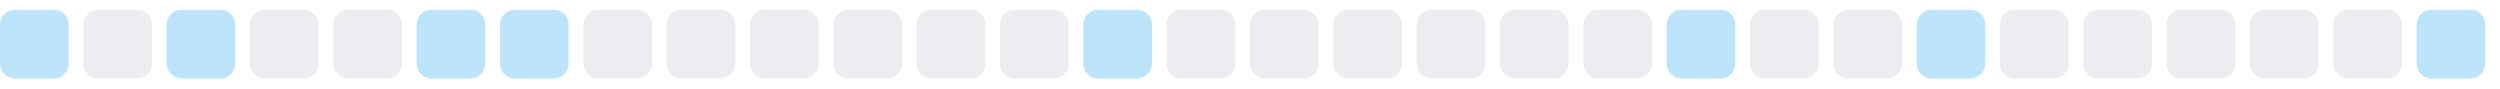
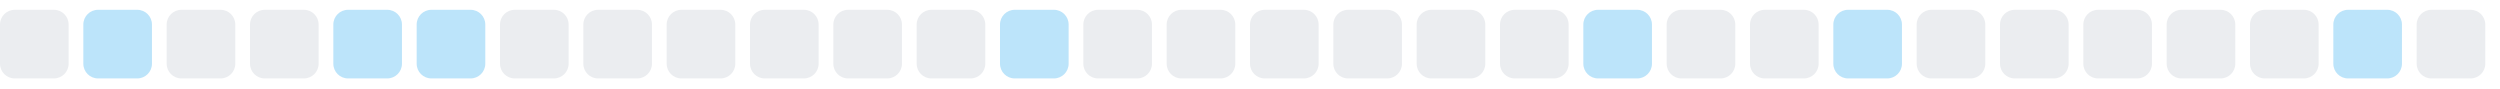
<svg xmlns="http://www.w3.org/2000/svg" width="255" height="9">
  <style>
        .level0 { fill: #ebedf0; }
        .level1 { fill: #bce4fa; }
        .level2 { fill: #75c7f7; }
        .level3 { fill: #30a9f2; }
        .level4 { fill: #008ee6; }
        @media (prefers-color-scheme: dark) {
          .level0 { fill: #161b22; }
          .level1 { fill: #0b3b5c; }
          .level2 { fill: #0a6299; }
          .level3 { fill: #008ee6; }
          .level4 { fill: #5bc4ff; }
        }
      </style>
-   <rect x="0.0" y="1" width="7" height="7" rx="1.5" ry="1.5" class="level1" />
-   <rect x="8.5" y="1" width="7" height="7" rx="1.5" ry="1.5" class="level0" />
-   <rect x="17.0" y="1" width="7" height="7" rx="1.5" ry="1.5" class="level1" />
+   <rect x="0.0" y="1" width="7" height="7" rx="1.5" ry="1.5" class="level0" />
+   <rect x="8.5" y="1" width="7" height="7" rx="1.5" ry="1.5" class="level1" />
+   <rect x="17.0" y="1" width="7" height="7" rx="1.5" ry="1.5" class="level0" />
  <rect x="25.5" y="1" width="7" height="7" rx="1.5" ry="1.5" class="level0" />
-   <rect x="34.0" y="1" width="7" height="7" rx="1.5" ry="1.5" class="level0" />
+   <rect x="34.0" y="1" width="7" height="7" rx="1.5" ry="1.5" class="level1" />
  <rect x="42.5" y="1" width="7" height="7" rx="1.5" ry="1.5" class="level1" />
-   <rect x="51.0" y="1" width="7" height="7" rx="1.5" ry="1.5" class="level1" />
+   <rect x="51.0" y="1" width="7" height="7" rx="1.5" ry="1.5" class="level0" />
  <rect x="59.5" y="1" width="7" height="7" rx="1.5" ry="1.5" class="level0" />
  <rect x="68.0" y="1" width="7" height="7" rx="1.5" ry="1.5" class="level0" />
  <rect x="76.5" y="1" width="7" height="7" rx="1.5" ry="1.5" class="level0" />
  <rect x="85.0" y="1" width="7" height="7" rx="1.5" ry="1.5" class="level0" />
  <rect x="93.5" y="1" width="7" height="7" rx="1.5" ry="1.5" class="level0" />
-   <rect x="102.0" y="1" width="7" height="7" rx="1.5" ry="1.5" class="level0" />
-   <rect x="110.5" y="1" width="7" height="7" rx="1.5" ry="1.5" class="level1" />
+   <rect x="102.0" y="1" width="7" height="7" rx="1.5" ry="1.5" class="level1" />
+   <rect x="110.5" y="1" width="7" height="7" rx="1.5" ry="1.5" class="level0" />
  <rect x="119.0" y="1" width="7" height="7" rx="1.5" ry="1.5" class="level0" />
  <rect x="127.5" y="1" width="7" height="7" rx="1.5" ry="1.5" class="level0" />
  <rect x="136.0" y="1" width="7" height="7" rx="1.5" ry="1.5" class="level0" />
  <rect x="144.5" y="1" width="7" height="7" rx="1.5" ry="1.5" class="level0" />
  <rect x="153.0" y="1" width="7" height="7" rx="1.5" ry="1.5" class="level0" />
-   <rect x="161.5" y="1" width="7" height="7" rx="1.5" ry="1.5" class="level0" />
-   <rect x="170.0" y="1" width="7" height="7" rx="1.5" ry="1.5" class="level1" />
+   <rect x="161.5" y="1" width="7" height="7" rx="1.5" ry="1.5" class="level1" />
+   <rect x="170.0" y="1" width="7" height="7" rx="1.5" ry="1.5" class="level0" />
  <rect x="178.5" y="1" width="7" height="7" rx="1.5" ry="1.5" class="level0" />
-   <rect x="187.0" y="1" width="7" height="7" rx="1.5" ry="1.5" class="level0" />
-   <rect x="195.5" y="1" width="7" height="7" rx="1.5" ry="1.5" class="level1" />
+   <rect x="187.0" y="1" width="7" height="7" rx="1.5" ry="1.5" class="level1" />
+   <rect x="195.5" y="1" width="7" height="7" rx="1.5" ry="1.5" class="level0" />
  <rect x="204.0" y="1" width="7" height="7" rx="1.5" ry="1.5" class="level0" />
  <rect x="212.5" y="1" width="7" height="7" rx="1.5" ry="1.5" class="level0" />
  <rect x="221.0" y="1" width="7" height="7" rx="1.5" ry="1.5" class="level0" />
  <rect x="229.5" y="1" width="7" height="7" rx="1.5" ry="1.5" class="level0" />
-   <rect x="238.0" y="1" width="7" height="7" rx="1.5" ry="1.5" class="level0" />
-   <rect x="246.5" y="1" width="7" height="7" rx="1.5" ry="1.5" class="level1" />
+   <rect x="238.0" y="1" width="7" height="7" rx="1.5" ry="1.5" class="level1" />
+   <rect x="246.5" y="1" width="7" height="7" rx="1.5" ry="1.5" class="level0" />
</svg>
